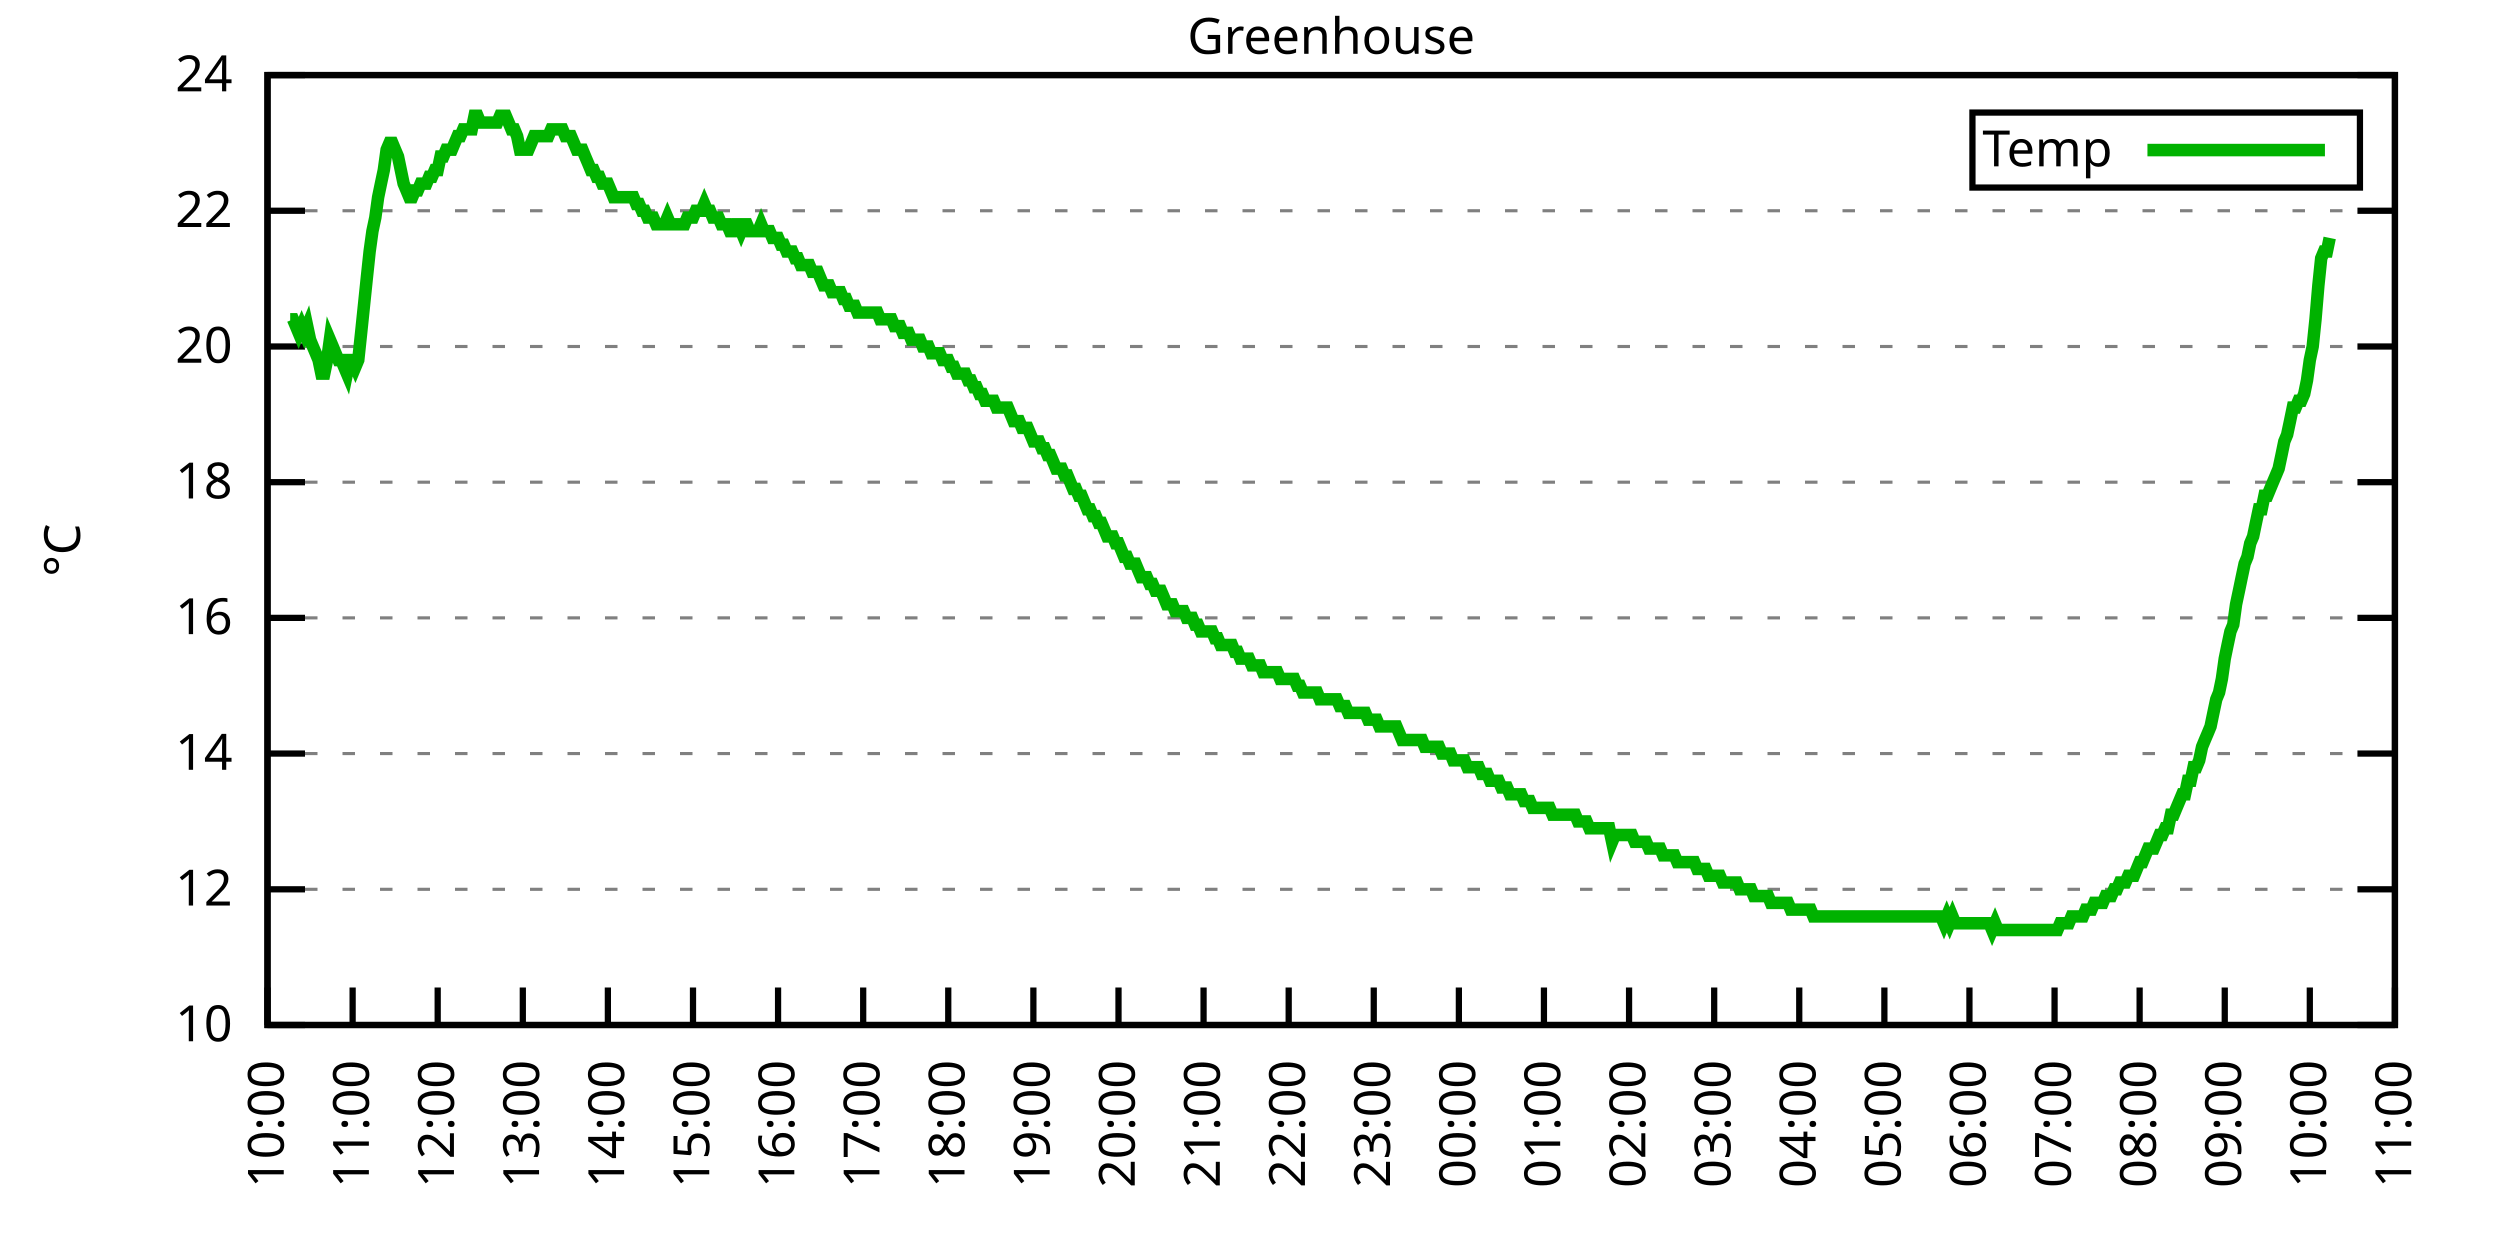
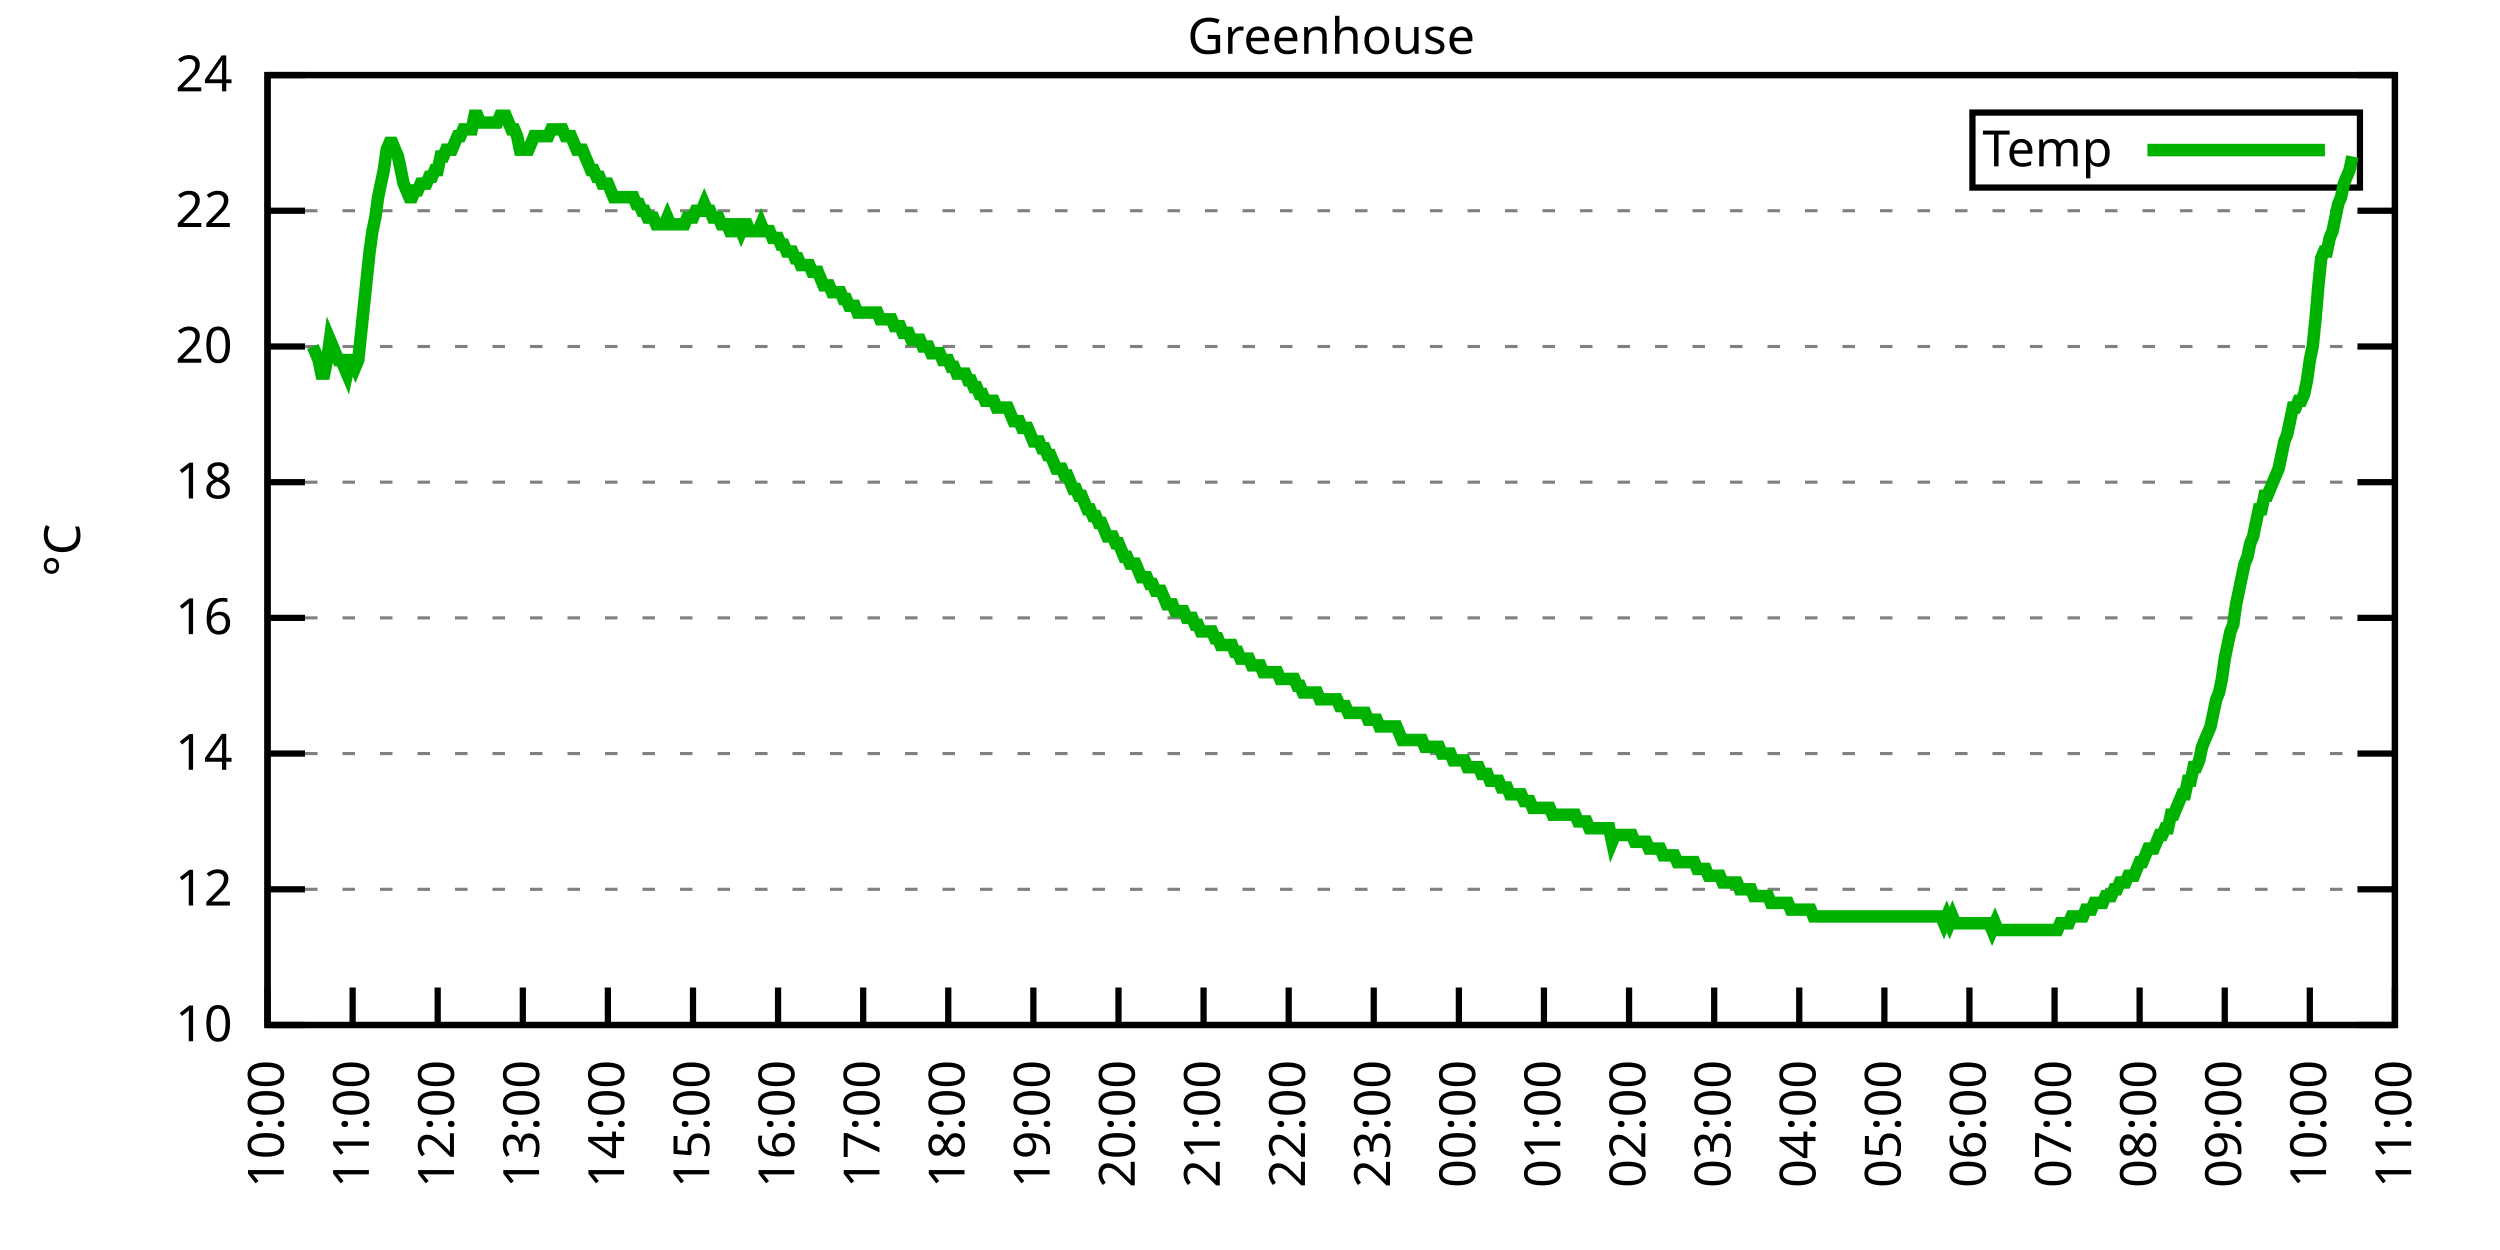
<svg xmlns="http://www.w3.org/2000/svg" xmlns:xlink="http://www.w3.org/1999/xlink" width="400" height="200" viewBox="0 0 400 200">
  <g id="gnuplot_canvas">
    <rect x="0" y="0" width="400" height="200" fill="none" />
    <defs>
      <circle id="gpDot" r="0.5" stroke-width="0.5" stroke="currentColor" />
      <path id="gpPt0" stroke-width="0.333" stroke="currentColor" d="M-1,0 h2 M0,-1 v2" />
      <path id="gpPt1" stroke-width="0.333" stroke="currentColor" d="M-1,-1 L1,1 M1,-1 L-1,1" />
      <path id="gpPt2" stroke-width="0.333" stroke="currentColor" d="M-1,0 L1,0 M0,-1 L0,1 M-1,-1 L1,1 M-1,1 L1,-1" />
      <rect id="gpPt3" stroke-width="0.333" stroke="currentColor" x="-1" y="-1" width="2" height="2" />
      <rect id="gpPt4" stroke-width="0.333" stroke="currentColor" fill="currentColor" x="-1" y="-1" width="2" height="2" />
      <circle id="gpPt5" stroke-width="0.333" stroke="currentColor" cx="0" cy="0" r="1" />
      <use xlink:href="#gpPt5" id="gpPt6" fill="currentColor" stroke="none" />
      <path id="gpPt7" stroke-width="0.333" stroke="currentColor" d="M0,-1.33 L-1.33,0.67 L1.33,0.67 z" />
      <use xlink:href="#gpPt7" id="gpPt8" fill="currentColor" stroke="none" />
      <use xlink:href="#gpPt7" id="gpPt9" stroke="currentColor" transform="rotate(180)" />
      <use xlink:href="#gpPt9" id="gpPt10" fill="currentColor" stroke="none" />
      <use xlink:href="#gpPt3" id="gpPt11" stroke="currentColor" transform="rotate(45)" />
      <use xlink:href="#gpPt11" id="gpPt12" fill="currentColor" stroke="none" />
      <path id="gpPt13" stroke-width="0.333" stroke="currentColor" d="M0,1.330 L1.265,0.411 L0.782,-1.067 L-0.782,-1.076 L-1.265,0.411 z" />
      <use xlink:href="#gpPt13" id="gpPt14" fill="currentColor" stroke="none" />
      <filter id="textbox" filterUnits="objectBoundingBox" x="0" y="0" height="1" width="1">
        <feFlood flood-color="white" flood-opacity="1" result="bgnd" />
        <feComposite in="SourceGraphic" in2="bgnd" operator="atop" />
      </filter>
      <filter id="greybox" filterUnits="objectBoundingBox" x="0" y="0" height="1" width="1">
        <feFlood flood-color="lightgrey" flood-opacity="1" result="grey" />
        <feComposite in="SourceGraphic" in2="grey" operator="atop" />
      </filter>
    </defs>
    <g fill="none" color="white" stroke="currentColor" stroke-width="1.00" stroke-linecap="butt" stroke-linejoin="miter">
</g>
    <g fill="none" color="black" stroke="currentColor" stroke-width="1.00" stroke-linecap="butt" stroke-linejoin="miter">
      <g stroke="none" shape-rendering="crispEdges">
        <polygon fill="rgb(255, 255, 255)" points="42.80,164.00 383.18,164.00 383.18,12.02 42.80,12.02 " />
      </g>
    </g>
    <g fill="none" color="black" stroke="currentColor" stroke-width="1.00" stroke-linecap="butt" stroke-linejoin="miter">
</g>
    <g fill="none" color="black" stroke="black" stroke-width="0.50" stroke-linecap="butt" stroke-linejoin="miter">
</g>
    <g fill="none" color="gray" stroke="currentColor" stroke-width="0.50" stroke-linecap="butt" stroke-linejoin="miter">
      <path stroke="gray" stroke-dasharray="2,4" class="gridline" d="M42.80,164.00 L383.19,164.00  " />
    </g>
    <g fill="none" color="gray" stroke="gray" stroke-width="1.00" stroke-linecap="butt" stroke-linejoin="miter">
</g>
    <g fill="none" color="black" stroke="currentColor" stroke-width="1.00" stroke-linecap="butt" stroke-linejoin="miter">
      <path stroke="black" d="M42.80,164.00 L48.80,164.00 M383.19,164.00 L377.19,164.00  " />
      <g transform="translate(37.20,166.60)" stroke="none" fill="black" font-family="Sans" font-size="8.00" text-anchor="end">
        <text>
          <tspan font-family="Sans"> 10</tspan>
        </text>
      </g>
    </g>
    <g fill="none" color="black" stroke="currentColor" stroke-width="1.00" stroke-linecap="butt" stroke-linejoin="miter">
</g>
    <g fill="none" color="black" stroke="black" stroke-width="0.50" stroke-linecap="butt" stroke-linejoin="miter">
</g>
    <g fill="none" color="gray" stroke="currentColor" stroke-width="0.50" stroke-linecap="butt" stroke-linejoin="miter">
      <path stroke="gray" stroke-dasharray="2,4" class="gridline" d="M42.80,142.29 L383.19,142.29  " />
    </g>
    <g fill="none" color="gray" stroke="gray" stroke-width="1.00" stroke-linecap="butt" stroke-linejoin="miter">
</g>
    <g fill="none" color="black" stroke="currentColor" stroke-width="1.00" stroke-linecap="butt" stroke-linejoin="miter">
      <path stroke="black" d="M42.80,142.29 L48.80,142.29 M383.19,142.29 L377.19,142.29  " />
      <g transform="translate(37.20,144.89)" stroke="none" fill="black" font-family="Sans" font-size="8.00" text-anchor="end">
        <text>
          <tspan font-family="Sans"> 12</tspan>
        </text>
      </g>
    </g>
    <g fill="none" color="black" stroke="currentColor" stroke-width="1.00" stroke-linecap="butt" stroke-linejoin="miter">
</g>
    <g fill="none" color="black" stroke="black" stroke-width="0.50" stroke-linecap="butt" stroke-linejoin="miter">
</g>
    <g fill="none" color="gray" stroke="currentColor" stroke-width="0.50" stroke-linecap="butt" stroke-linejoin="miter">
      <path stroke="gray" stroke-dasharray="2,4" class="gridline" d="M42.80,120.57 L383.19,120.57  " />
    </g>
    <g fill="none" color="gray" stroke="gray" stroke-width="1.00" stroke-linecap="butt" stroke-linejoin="miter">
</g>
    <g fill="none" color="black" stroke="currentColor" stroke-width="1.00" stroke-linecap="butt" stroke-linejoin="miter">
      <path stroke="black" d="M42.80,120.57 L48.80,120.57 M383.19,120.57 L377.19,120.57  " />
      <g transform="translate(37.20,123.17)" stroke="none" fill="black" font-family="Sans" font-size="8.00" text-anchor="end">
        <text>
          <tspan font-family="Sans"> 14</tspan>
        </text>
      </g>
    </g>
    <g fill="none" color="black" stroke="currentColor" stroke-width="1.00" stroke-linecap="butt" stroke-linejoin="miter">
</g>
    <g fill="none" color="black" stroke="black" stroke-width="0.50" stroke-linecap="butt" stroke-linejoin="miter">
</g>
    <g fill="none" color="gray" stroke="currentColor" stroke-width="0.50" stroke-linecap="butt" stroke-linejoin="miter">
      <path stroke="gray" stroke-dasharray="2,4" class="gridline" d="M42.80,98.86 L383.19,98.86  " />
    </g>
    <g fill="none" color="gray" stroke="gray" stroke-width="1.00" stroke-linecap="butt" stroke-linejoin="miter">
</g>
    <g fill="none" color="black" stroke="currentColor" stroke-width="1.00" stroke-linecap="butt" stroke-linejoin="miter">
      <path stroke="black" d="M42.80,98.86 L48.80,98.86 M383.19,98.86 L377.19,98.86  " />
      <g transform="translate(37.20,101.46)" stroke="none" fill="black" font-family="Sans" font-size="8.00" text-anchor="end">
        <text>
          <tspan font-family="Sans"> 16</tspan>
        </text>
      </g>
    </g>
    <g fill="none" color="black" stroke="currentColor" stroke-width="1.00" stroke-linecap="butt" stroke-linejoin="miter">
</g>
    <g fill="none" color="black" stroke="black" stroke-width="0.50" stroke-linecap="butt" stroke-linejoin="miter">
</g>
    <g fill="none" color="gray" stroke="currentColor" stroke-width="0.50" stroke-linecap="butt" stroke-linejoin="miter">
      <path stroke="gray" stroke-dasharray="2,4" class="gridline" d="M42.80,77.15 L383.19,77.15  " />
    </g>
    <g fill="none" color="gray" stroke="gray" stroke-width="1.00" stroke-linecap="butt" stroke-linejoin="miter">
</g>
    <g fill="none" color="black" stroke="currentColor" stroke-width="1.00" stroke-linecap="butt" stroke-linejoin="miter">
      <path stroke="black" d="M42.80,77.15 L48.80,77.15 M383.19,77.15 L377.19,77.15  " />
      <g transform="translate(37.20,79.75)" stroke="none" fill="black" font-family="Sans" font-size="8.00" text-anchor="end">
        <text>
          <tspan font-family="Sans"> 18</tspan>
        </text>
      </g>
    </g>
    <g fill="none" color="black" stroke="currentColor" stroke-width="1.00" stroke-linecap="butt" stroke-linejoin="miter">
</g>
    <g fill="none" color="black" stroke="black" stroke-width="0.50" stroke-linecap="butt" stroke-linejoin="miter">
</g>
    <g fill="none" color="gray" stroke="currentColor" stroke-width="0.50" stroke-linecap="butt" stroke-linejoin="miter">
      <path stroke="gray" stroke-dasharray="2,4" class="gridline" d="M42.80,55.44 L383.19,55.44  " />
    </g>
    <g fill="none" color="gray" stroke="gray" stroke-width="1.00" stroke-linecap="butt" stroke-linejoin="miter">
</g>
    <g fill="none" color="black" stroke="currentColor" stroke-width="1.00" stroke-linecap="butt" stroke-linejoin="miter">
      <path stroke="black" d="M42.80,55.44 L48.80,55.44 M383.19,55.44 L377.19,55.44  " />
      <g transform="translate(37.20,58.04)" stroke="none" fill="black" font-family="Sans" font-size="8.00" text-anchor="end">
        <text>
          <tspan font-family="Sans"> 20</tspan>
        </text>
      </g>
    </g>
    <g fill="none" color="black" stroke="currentColor" stroke-width="1.00" stroke-linecap="butt" stroke-linejoin="miter">
</g>
    <g fill="none" color="black" stroke="black" stroke-width="0.50" stroke-linecap="butt" stroke-linejoin="miter">
</g>
    <g fill="none" color="gray" stroke="currentColor" stroke-width="0.50" stroke-linecap="butt" stroke-linejoin="miter">
      <path stroke="gray" stroke-dasharray="2,4" class="gridline" d="M42.80,33.72 L383.19,33.72  " />
    </g>
    <g fill="none" color="gray" stroke="gray" stroke-width="1.00" stroke-linecap="butt" stroke-linejoin="miter">
</g>
    <g fill="none" color="black" stroke="currentColor" stroke-width="1.00" stroke-linecap="butt" stroke-linejoin="miter">
      <path stroke="black" d="M42.80,33.72 L48.80,33.72 M383.19,33.72 L377.19,33.72  " />
      <g transform="translate(37.20,36.32)" stroke="none" fill="black" font-family="Sans" font-size="8.00" text-anchor="end">
        <text>
          <tspan font-family="Sans"> 22</tspan>
        </text>
      </g>
    </g>
    <g fill="none" color="black" stroke="currentColor" stroke-width="1.00" stroke-linecap="butt" stroke-linejoin="miter">
</g>
    <g fill="none" color="black" stroke="black" stroke-width="0.50" stroke-linecap="butt" stroke-linejoin="miter">
</g>
    <g fill="none" color="gray" stroke="currentColor" stroke-width="0.50" stroke-linecap="butt" stroke-linejoin="miter">
      <path stroke="gray" stroke-dasharray="2,4" class="gridline" d="M42.80,12.01 L383.19,12.01  " />
    </g>
    <g fill="none" color="gray" stroke="gray" stroke-width="1.00" stroke-linecap="butt" stroke-linejoin="miter">
</g>
    <g fill="none" color="black" stroke="currentColor" stroke-width="1.00" stroke-linecap="butt" stroke-linejoin="miter">
      <path stroke="black" d="M42.80,12.01 L48.80,12.01 M383.19,12.01 L377.19,12.01  " />
      <g transform="translate(37.20,14.61)" stroke="none" fill="black" font-family="Sans" font-size="8.00" text-anchor="end">
        <text>
          <tspan font-family="Sans"> 24</tspan>
        </text>
      </g>
    </g>
    <g fill="none" color="black" stroke="currentColor" stroke-width="1.00" stroke-linecap="butt" stroke-linejoin="miter">
      <path stroke="black" d="M42.80,164.00 L42.80,158.00  " />
      <g transform="translate(45.40,169.60) rotate(270.00)" stroke="none" fill="black" font-family="Sans" font-size="8.00" text-anchor="end">
        <text>
          <tspan font-family="Sans">10:00</tspan>
        </text>
      </g>
    </g>
    <g fill="none" color="black" stroke="currentColor" stroke-width="1.00" stroke-linecap="butt" stroke-linejoin="miter">
      <path stroke="black" d="M56.42,164.00 L56.42,158.00  " />
      <g transform="translate(59.02,169.60) rotate(270.00)" stroke="none" fill="black" font-family="Sans" font-size="8.00" text-anchor="end">
        <text>
          <tspan font-family="Sans">11:00</tspan>
        </text>
      </g>
    </g>
    <g fill="none" color="black" stroke="currentColor" stroke-width="1.00" stroke-linecap="butt" stroke-linejoin="miter">
      <path stroke="black" d="M70.03,164.00 L70.03,158.00  " />
      <g transform="translate(72.63,169.60) rotate(270.00)" stroke="none" fill="black" font-family="Sans" font-size="8.00" text-anchor="end">
        <text>
          <tspan font-family="Sans">12:00</tspan>
        </text>
      </g>
    </g>
    <g fill="none" color="black" stroke="currentColor" stroke-width="1.00" stroke-linecap="butt" stroke-linejoin="miter">
      <path stroke="black" d="M83.65,164.00 L83.65,158.00  " />
      <g transform="translate(86.25,169.60) rotate(270.00)" stroke="none" fill="black" font-family="Sans" font-size="8.00" text-anchor="end">
        <text>
          <tspan font-family="Sans">13:00</tspan>
        </text>
      </g>
    </g>
    <g fill="none" color="black" stroke="currentColor" stroke-width="1.00" stroke-linecap="butt" stroke-linejoin="miter">
      <path stroke="black" d="M97.26,164.00 L97.26,158.00  " />
      <g transform="translate(99.86,169.60) rotate(270.00)" stroke="none" fill="black" font-family="Sans" font-size="8.00" text-anchor="end">
        <text>
          <tspan font-family="Sans">14:00</tspan>
        </text>
      </g>
    </g>
    <g fill="none" color="black" stroke="currentColor" stroke-width="1.00" stroke-linecap="butt" stroke-linejoin="miter">
      <path stroke="black" d="M110.88,164.00 L110.88,158.00  " />
      <g transform="translate(113.48,169.60) rotate(270.00)" stroke="none" fill="black" font-family="Sans" font-size="8.00" text-anchor="end">
        <text>
          <tspan font-family="Sans">15:00</tspan>
        </text>
      </g>
    </g>
    <g fill="none" color="black" stroke="currentColor" stroke-width="1.00" stroke-linecap="butt" stroke-linejoin="miter">
      <path stroke="black" d="M124.49,164.00 L124.49,158.00  " />
      <g transform="translate(127.09,169.60) rotate(270.00)" stroke="none" fill="black" font-family="Sans" font-size="8.00" text-anchor="end">
        <text>
          <tspan font-family="Sans">16:00</tspan>
        </text>
      </g>
    </g>
    <g fill="none" color="black" stroke="currentColor" stroke-width="1.00" stroke-linecap="butt" stroke-linejoin="miter">
      <path stroke="black" d="M138.11,164.00 L138.11,158.00  " />
      <g transform="translate(140.71,169.60) rotate(270.00)" stroke="none" fill="black" font-family="Sans" font-size="8.00" text-anchor="end">
        <text>
          <tspan font-family="Sans">17:00</tspan>
        </text>
      </g>
    </g>
    <g fill="none" color="black" stroke="currentColor" stroke-width="1.00" stroke-linecap="butt" stroke-linejoin="miter">
      <path stroke="black" d="M151.72,164.00 L151.72,158.00  " />
      <g transform="translate(154.32,169.60) rotate(270.00)" stroke="none" fill="black" font-family="Sans" font-size="8.00" text-anchor="end">
        <text>
          <tspan font-family="Sans">18:00</tspan>
        </text>
      </g>
    </g>
    <g fill="none" color="black" stroke="currentColor" stroke-width="1.00" stroke-linecap="butt" stroke-linejoin="miter">
      <path stroke="black" d="M165.34,164.00 L165.34,158.00  " />
      <g transform="translate(167.94,169.60) rotate(270.00)" stroke="none" fill="black" font-family="Sans" font-size="8.00" text-anchor="end">
        <text>
          <tspan font-family="Sans">19:00</tspan>
        </text>
      </g>
    </g>
    <g fill="none" color="black" stroke="currentColor" stroke-width="1.00" stroke-linecap="butt" stroke-linejoin="miter">
      <path stroke="black" d="M178.96,164.00 L178.96,158.00  " />
      <g transform="translate(181.56,169.60) rotate(270.00)" stroke="none" fill="black" font-family="Sans" font-size="8.00" text-anchor="end">
        <text>
          <tspan font-family="Sans">20:00</tspan>
        </text>
      </g>
    </g>
    <g fill="none" color="black" stroke="currentColor" stroke-width="1.00" stroke-linecap="butt" stroke-linejoin="miter">
      <path stroke="black" d="M192.57,164.00 L192.57,158.00  " />
      <g transform="translate(195.17,169.60) rotate(270.00)" stroke="none" fill="black" font-family="Sans" font-size="8.00" text-anchor="end">
        <text>
          <tspan font-family="Sans">21:00</tspan>
        </text>
      </g>
    </g>
    <g fill="none" color="black" stroke="currentColor" stroke-width="1.00" stroke-linecap="butt" stroke-linejoin="miter">
      <path stroke="black" d="M206.19,164.00 L206.19,158.00  " />
      <g transform="translate(208.79,169.60) rotate(270.00)" stroke="none" fill="black" font-family="Sans" font-size="8.00" text-anchor="end">
        <text>
          <tspan font-family="Sans">22:00</tspan>
        </text>
      </g>
    </g>
    <g fill="none" color="black" stroke="currentColor" stroke-width="1.00" stroke-linecap="butt" stroke-linejoin="miter">
      <path stroke="black" d="M219.80,164.00 L219.80,158.00  " />
      <g transform="translate(222.40,169.60) rotate(270.00)" stroke="none" fill="black" font-family="Sans" font-size="8.00" text-anchor="end">
        <text>
          <tspan font-family="Sans">23:00</tspan>
        </text>
      </g>
    </g>
    <g fill="none" color="black" stroke="currentColor" stroke-width="1.00" stroke-linecap="butt" stroke-linejoin="miter">
      <path stroke="black" d="M233.42,164.00 L233.42,158.00  " />
      <g transform="translate(236.02,169.60) rotate(270.00)" stroke="none" fill="black" font-family="Sans" font-size="8.00" text-anchor="end">
        <text>
          <tspan font-family="Sans">00:00</tspan>
        </text>
      </g>
    </g>
    <g fill="none" color="black" stroke="currentColor" stroke-width="1.00" stroke-linecap="butt" stroke-linejoin="miter">
      <path stroke="black" d="M247.03,164.00 L247.03,158.00  " />
      <g transform="translate(249.63,169.60) rotate(270.00)" stroke="none" fill="black" font-family="Sans" font-size="8.00" text-anchor="end">
        <text>
          <tspan font-family="Sans">01:00</tspan>
        </text>
      </g>
    </g>
    <g fill="none" color="black" stroke="currentColor" stroke-width="1.00" stroke-linecap="butt" stroke-linejoin="miter">
      <path stroke="black" d="M260.65,164.00 L260.65,158.00  " />
      <g transform="translate(263.25,169.60) rotate(270.00)" stroke="none" fill="black" font-family="Sans" font-size="8.00" text-anchor="end">
        <text>
          <tspan font-family="Sans">02:00</tspan>
        </text>
      </g>
    </g>
    <g fill="none" color="black" stroke="currentColor" stroke-width="1.00" stroke-linecap="butt" stroke-linejoin="miter">
      <path stroke="black" d="M274.27,164.00 L274.27,158.00  " />
      <g transform="translate(276.87,169.60) rotate(270.00)" stroke="none" fill="black" font-family="Sans" font-size="8.00" text-anchor="end">
        <text>
          <tspan font-family="Sans">03:00</tspan>
        </text>
      </g>
    </g>
    <g fill="none" color="black" stroke="currentColor" stroke-width="1.00" stroke-linecap="butt" stroke-linejoin="miter">
      <path stroke="black" d="M287.88,164.00 L287.88,158.00  " />
      <g transform="translate(290.48,169.60) rotate(270.00)" stroke="none" fill="black" font-family="Sans" font-size="8.00" text-anchor="end">
        <text>
          <tspan font-family="Sans">04:00</tspan>
        </text>
      </g>
    </g>
    <g fill="none" color="black" stroke="currentColor" stroke-width="1.00" stroke-linecap="butt" stroke-linejoin="miter">
      <path stroke="black" d="M301.50,164.00 L301.50,158.00  " />
      <g transform="translate(304.10,169.60) rotate(270.00)" stroke="none" fill="black" font-family="Sans" font-size="8.00" text-anchor="end">
        <text>
          <tspan font-family="Sans">05:00</tspan>
        </text>
      </g>
    </g>
    <g fill="none" color="black" stroke="currentColor" stroke-width="1.00" stroke-linecap="butt" stroke-linejoin="miter">
      <path stroke="black" d="M315.11,164.00 L315.11,158.00  " />
      <g transform="translate(317.71,169.60) rotate(270.00)" stroke="none" fill="black" font-family="Sans" font-size="8.00" text-anchor="end">
        <text>
          <tspan font-family="Sans">06:00</tspan>
        </text>
      </g>
    </g>
    <g fill="none" color="black" stroke="currentColor" stroke-width="1.00" stroke-linecap="butt" stroke-linejoin="miter">
      <path stroke="black" d="M328.73,164.00 L328.73,158.00  " />
      <g transform="translate(331.33,169.60) rotate(270.00)" stroke="none" fill="black" font-family="Sans" font-size="8.00" text-anchor="end">
        <text>
          <tspan font-family="Sans">07:00</tspan>
        </text>
      </g>
    </g>
    <g fill="none" color="black" stroke="currentColor" stroke-width="1.00" stroke-linecap="butt" stroke-linejoin="miter">
      <path stroke="black" d="M342.34,164.00 L342.34,158.00  " />
      <g transform="translate(344.94,169.60) rotate(270.00)" stroke="none" fill="black" font-family="Sans" font-size="8.00" text-anchor="end">
        <text>
          <tspan font-family="Sans">08:00</tspan>
        </text>
      </g>
    </g>
    <g fill="none" color="black" stroke="currentColor" stroke-width="1.00" stroke-linecap="butt" stroke-linejoin="miter">
      <path stroke="black" d="M355.96,164.00 L355.96,158.00  " />
      <g transform="translate(358.56,169.60) rotate(270.00)" stroke="none" fill="black" font-family="Sans" font-size="8.00" text-anchor="end">
        <text>
          <tspan font-family="Sans">09:00</tspan>
        </text>
      </g>
    </g>
    <g fill="none" color="black" stroke="currentColor" stroke-width="1.00" stroke-linecap="butt" stroke-linejoin="miter">
      <path stroke="black" d="M369.57,164.00 L369.57,158.00  " />
      <g transform="translate(372.17,169.60) rotate(270.00)" stroke="none" fill="black" font-family="Sans" font-size="8.00" text-anchor="end">
        <text>
          <tspan font-family="Sans">10:00</tspan>
        </text>
      </g>
    </g>
    <g fill="none" color="black" stroke="currentColor" stroke-width="1.00" stroke-linecap="butt" stroke-linejoin="miter">
      <path stroke="black" d="M383.19,164.00 L383.19,158.00  " />
      <g transform="translate(385.79,169.60) rotate(270.00)" stroke="none" fill="black" font-family="Sans" font-size="8.00" text-anchor="end">
        <text>
          <tspan font-family="Sans">11:00</tspan>
        </text>
      </g>
    </g>
    <g fill="none" color="black" stroke="currentColor" stroke-width="1.00" stroke-linecap="butt" stroke-linejoin="miter">
</g>
    <g fill="none" color="black" stroke="currentColor" stroke-width="1.00" stroke-linecap="butt" stroke-linejoin="miter">
      <path stroke="black" d="M42.80,12.01 L42.80,164.00 L383.19,164.00 L383.19,12.01 L42.80,12.01 Z  " />
    </g>
    <g fill="none" color="black" stroke="currentColor" stroke-width="1.00" stroke-linecap="butt" stroke-linejoin="miter">
</g>
    <g fill="none" color="black" stroke="currentColor" stroke-width="1.00" stroke-linecap="butt" stroke-linejoin="miter">
      <path stroke="black" d="M315.59,30.01 L315.59,18.01 L377.59,18.01 L377.59,30.01 L315.59,30.01 Z  " />
    </g>
    <g id="Greenhouse_plot_1">
      <g fill="none" color="white" stroke="black" stroke-width="2.00" stroke-linecap="butt" stroke-linejoin="miter">
</g>
      <g fill="none" color="black" stroke="currentColor" stroke-width="2.00" stroke-linecap="butt" stroke-linejoin="miter">
        <g transform="translate(337.99,26.61)" stroke="none" fill="black" font-family="Sans" font-size="8.00" text-anchor="end">
          <text>
            <tspan font-family="Sans">Temp</tspan>
          </text>
        </g>
      </g>
      <g fill="none" color="black" stroke="currentColor" stroke-width="2.00" stroke-linecap="butt" stroke-linejoin="miter">
-         <path stroke="rgb(  0, 178,   0)" d="M343.59,24.01 L371.99,24.01 M46.43,51.09 L46.88,51.09 L47.34,52.18 L47.79,53.26 L48.25,52.18 L48.70,53.26   L49.15,52.18 L49.61,54.35 L50.06,55.44 L50.52,56.52 L50.97,57.61 L51.42,59.78 L51.88,59.78 L52.33,57.61   L52.78,54.35 L53.24,55.44 L53.69,56.52 L54.15,57.61 L54.60,57.61 L55.05,58.69 L55.51,59.78 L55.96,57.61   L56.42,57.61 L56.87,58.69 L57.32,57.61 L57.78,53.26 L58.23,48.92 L58.68,44.58 L59.14,40.24 L59.59,36.98   L60.05,34.81 L60.50,31.55 L60.95,29.38 L61.41,27.21 L61.86,23.95 L62.32,22.87 L62.77,22.87 L63.22,23.95   L63.68,25.04 L64.13,27.21 L64.58,29.38 L65.04,30.47 L65.49,31.55 L65.95,31.55 L66.40,30.47 L66.85,30.47   L67.31,29.38 L67.76,29.38 L68.22,29.38 L68.67,28.29 L69.12,28.29 L69.58,27.21 L70.03,27.21 L70.49,25.04   L70.94,25.04 L71.39,23.95 L71.85,23.95 L72.30,23.95 L72.75,22.87 L73.21,21.78 L73.66,21.78 L74.12,20.70   L74.57,20.70 L75.02,20.70 L75.48,20.70 L75.93,18.52 L76.39,18.52 L76.84,19.61 L77.29,19.61 L77.75,19.61   L78.20,19.61 L78.65,19.61 L79.11,19.61 L79.56,19.61 L80.02,18.52 L80.47,18.52 L80.92,18.52 L81.38,19.61   L81.83,20.70 L82.29,20.70 L82.74,21.78 L83.19,23.95 L83.65,23.95 L84.10,23.95 L84.55,23.95 L85.01,22.87   L85.46,21.78 L85.92,21.78 L86.37,21.78 L86.82,21.78 L87.28,21.78 L87.73,21.78 L88.19,20.70 L88.64,20.70   L89.09,20.70 L89.55,20.70 L90.00,20.70 L90.45,21.78 L90.91,21.78 L91.36,21.78 L91.82,22.87 L92.27,23.95   L92.72,23.95 L93.18,23.95 L93.63,25.04 L94.09,26.12 L94.54,27.21 L94.99,27.21 L95.45,28.29 L95.90,28.29   L96.35,29.38 L96.81,29.38 L97.26,29.38 L97.72,30.47 L98.17,31.55 L98.62,31.55 L99.08,31.55 L99.53,31.55   L99.99,31.55 L100.44,31.55 L100.89,31.55 L101.35,31.55 L101.80,32.64 L102.25,32.64 L102.71,33.72 L103.16,33.72   L103.62,34.81 L104.07,34.81 L104.52,34.81 L104.98,35.89 L105.43,35.89 L105.89,35.89 L106.34,35.89 L106.79,34.81   L107.25,35.89 L107.70,35.89 L108.15,35.89 L108.61,35.89 L109.06,35.89 L109.52,35.89 L109.97,34.81 L110.42,34.81   L110.88,34.81 L111.33,33.72 L111.79,33.72 L112.24,33.72 L112.69,32.64 L113.15,33.72 L113.60,33.72 L114.05,34.81   L114.51,34.81 L114.96,34.81 L115.42,35.89 L115.87,35.89 L116.32,35.89 L116.78,36.98 L117.23,36.98 L117.69,35.89   L118.14,35.89 L118.59,36.98 L119.05,35.89 L119.50,35.89 L119.96,36.98 L120.41,36.98 L120.86,36.98 L121.32,36.98   L121.77,35.89 L122.22,36.98 L122.68,36.98 L123.13,36.98 L123.59,38.07 L124.04,38.07 L124.49,38.07 L124.95,39.15   L125.40,39.15 L125.86,40.24 L126.31,40.24 L126.76,40.24 L127.22,41.32 L127.67,41.32 L128.12,42.41 L128.58,42.41   L129.03,42.41 L129.49,42.41 L129.94,43.49 L130.39,43.49 L130.85,43.49 L131.30,44.58 L131.76,45.66 L132.21,45.66   L132.66,45.66 L133.12,46.75 L133.57,46.75 L134.02,46.75 L134.48,46.75 L134.93,47.84 L135.39,47.84 L135.84,48.92   L136.29,48.92 L136.75,48.92 L137.20,50.01 L137.66,50.01 L138.11,50.01 L138.56,50.01 L139.02,50.01 L139.47,50.01   L139.92,50.01 L140.38,50.01 L140.83,51.09 L141.29,51.09 L141.74,51.09 L142.19,51.09 L142.65,51.09 L143.10,52.18   L143.56,52.18 L144.01,52.18 L144.46,53.26 L144.92,53.26 L145.37,53.26 L145.82,54.35 L146.28,54.35 L146.73,54.35   L147.19,54.35 L147.64,55.44 L148.09,55.44 L148.55,55.44 L149.00,56.52 L149.46,56.52 L149.91,56.52 L150.36,56.52   L150.82,57.61 L151.27,57.61 L151.72,57.61 L152.18,58.69 L152.63,58.69 L153.09,59.78 L153.54,59.78 L153.99,59.78   L154.45,59.78 L154.90,60.86 L155.36,60.86 L155.81,61.95 L156.26,61.95 L156.72,63.04 L157.17,63.04 L157.62,64.12   L158.08,64.12 L158.53,64.12 L158.99,64.12 L159.44,65.21 L159.89,65.21 L160.35,65.21 L160.80,65.21 L161.26,65.21   L161.71,66.29 L162.16,67.38 L162.62,67.38 L163.07,67.38 L163.52,68.46 L163.98,68.46 L164.43,68.46 L164.89,69.55   L165.34,70.63 L165.79,70.63 L166.25,70.63 L166.70,71.72 L167.16,71.72 L167.61,72.81 L168.06,72.81 L168.52,73.89   L168.97,74.98 L169.43,74.98 L169.88,74.98 L170.33,76.06 L170.79,76.06 L171.24,77.15 L171.69,78.23 L172.15,78.23   L172.60,79.32 L173.06,79.32 L173.51,80.41 L173.96,81.49 L174.42,81.49 L174.87,82.58 L175.33,82.58 L175.78,83.66   L176.23,83.66 L176.69,84.75 L177.14,85.83 L177.59,85.83 L178.05,85.83 L178.50,86.92 L178.96,86.92 L179.41,88.00   L179.86,89.09 L180.32,89.09 L180.77,90.18 L181.23,90.18 L181.68,90.18 L182.13,91.26 L182.59,92.35 L183.04,92.35   L183.49,92.35 L183.95,93.43 L184.40,93.43 L184.86,94.52 L185.31,94.52 L185.76,94.52 L186.22,95.60 L186.67,96.69   L187.13,96.69 L187.58,96.69 L188.03,97.78 L188.49,97.78 L188.94,97.78 L189.39,97.78 L189.85,98.86 L190.30,98.86   L190.76,98.86 L191.21,99.95 L191.66,99.95 L192.12,101.03 L192.57,101.03 L193.03,101.03 L193.48,101.03 L193.93,101.03   L194.39,102.12 L194.84,102.12 L195.29,103.20 L195.75,103.20 L196.20,103.20 L196.66,103.20 L197.11,103.20 L197.56,104.29   L198.02,104.29 L198.47,105.38 L198.93,105.38 L199.38,105.38 L199.83,105.38 L200.29,106.46 L200.74,106.46 L201.19,106.46   L201.65,106.46 L202.10,107.55 L202.56,107.55 L203.01,107.55 L203.46,107.55 L203.92,107.55 L204.37,107.55 L204.83,108.63   L205.28,108.63 L205.73,108.63 L206.19,108.63 L206.64,108.63 L207.09,108.63 L207.55,109.72 L208.00,109.72 L208.46,110.80   L208.91,110.80 L209.36,110.80 L209.82,110.80 L210.27,110.80 L210.73,110.80 L211.18,111.89 L211.63,111.89 L212.09,111.89   L212.54,111.89 L213.00,111.89 L213.45,111.89 L213.90,111.89 L214.36,112.97 L214.81,112.97 L215.26,112.97 L215.72,114.06   L216.17,114.06 L216.63,114.06 L217.08,114.06 L217.53,114.06 L217.99,114.06 L218.44,114.06 L218.90,115.15 L219.35,115.15   L219.80,115.15 L220.26,115.15 L220.71,116.23 L221.16,116.23 L221.62,116.23 L222.07,116.23 L222.53,116.23 L222.98,116.23   L223.43,116.23 L223.89,117.32 L224.34,118.40 L224.80,118.40 L225.25,118.40 L225.70,118.40 L226.16,118.40 L226.61,118.40   L227.06,118.40 L227.52,118.40 L227.97,119.49 L228.43,119.49 L228.88,119.49 L229.33,119.49 L229.79,119.49 L230.24,119.49   L230.70,120.57 L231.15,120.57 L231.60,120.57 L232.06,120.57 L232.51,121.66 L232.96,121.66 L233.42,121.66 L233.87,121.66   L234.33,121.66 L234.78,122.75 L235.23,122.75 L235.69,122.75 L236.14,122.75 L236.60,122.75 L237.05,123.83 L237.50,123.83   L237.96,123.83 L238.41,124.92 L238.86,124.92 L239.32,124.92 L239.77,124.92 L240.23,126.00 L240.68,126.00 L241.13,126.00   L241.59,127.09 L242.04,127.09 L242.50,127.09 L242.95,127.09 L243.40,127.09 L243.86,128.17 L244.31,128.17 L244.76,128.17   L245.22,129.26 L245.67,129.26 L246.13,129.26 L246.58,129.26 L247.03,129.26 L247.49,129.26 L247.94,129.26 L248.40,130.35   L248.85,130.35 L249.30,130.35 L249.76,130.35 L250.21,130.35 L250.66,130.35 L251.12,130.35 L251.57,130.35 L252.03,130.35   L252.48,131.43 L252.93,131.43 L253.39,131.43 L253.84,131.43 L254.30,132.52 L254.75,132.52 L255.20,132.52 L255.66,132.52   L256.11,132.52 L256.56,132.52 L257.02,132.52 L257.47,132.52 L257.93,134.69 L258.38,133.60 L258.83,133.60 L259.29,133.60   L259.74,133.60 L260.20,133.60 L260.65,133.60 L261.10,133.60 L261.56,134.69 L262.01,134.69 L262.47,134.69 L262.92,134.69   L263.37,134.69 L263.83,135.77 L264.28,135.77 L264.73,135.77 L265.19,135.77 L265.64,135.77 L266.10,136.86 L266.55,136.86   L267.00,136.86 L267.46,136.86 L267.91,136.86 L268.37,137.94 L268.82,137.94 L269.27,137.94 L269.73,137.94 L270.18,137.94   L270.63,137.94 L271.09,137.94 L271.54,139.03 L272.00,139.03 L272.45,139.03 L272.90,139.03 L273.36,140.12 L273.81,140.12   L274.27,140.12 L274.72,140.12 L275.17,140.12 L275.63,141.20 L276.08,141.20 L276.53,141.20 L276.99,141.20 L277.44,141.20   L277.90,141.20 L278.35,142.29 L278.80,142.29 L279.26,142.29 L279.71,142.29 L280.17,142.29 L280.62,143.37 L281.07,143.37   L281.53,143.37 L281.98,143.37 L282.43,143.37 L282.89,143.37 L283.34,144.46 L283.80,144.46 L284.25,144.46 L284.70,144.46   L285.16,144.46 L285.61,144.46 L286.07,144.46 L286.52,145.54 L286.97,145.54 L287.43,145.54 L287.88,145.54 L288.33,145.54   L288.79,145.54 L289.24,145.54 L289.70,145.54 L290.15,146.63 L290.60,146.63 L291.06,146.63 L291.51,146.63 L291.97,146.63   L292.42,146.63 L292.87,146.63 L293.33,146.63 L293.78,146.63 L294.23,146.63 L294.69,146.63 L295.14,146.63 L295.60,146.63   L296.05,146.63 L296.50,146.63 L296.96,146.63 L297.41,146.63 L297.87,146.63 L298.32,146.63 L298.77,146.63 L299.23,146.63   L299.68,146.63 L300.13,146.63 L300.59,146.63 L301.04,146.63 L301.50,146.63 L301.95,146.63 L302.40,146.63 L302.86,146.63   L303.31,146.63 L303.77,146.63 L304.22,146.63 L304.67,146.63 L305.13,146.63 L305.58,146.63 L306.03,146.63 L306.49,146.63   L306.94,146.63 L307.40,146.63 L307.85,146.63 L308.30,146.63 L308.76,146.63 L309.21,146.63 L309.67,146.63 L310.12,146.63   L310.57,146.63 L311.03,147.72 L311.48,146.63 L311.94,147.72 L312.39,146.63 L312.84,147.72 L313.30,147.72 L313.75,147.72   L314.20,147.72 L314.66,147.72 L315.11,147.72 L315.57,147.72 L316.02,147.72 L316.47,147.72 L316.93,147.72 L317.38,147.72   L317.84,147.72 L318.29,147.72 L318.74,148.80 L319.20,147.72 L319.65,148.80 L320.10,148.80 L320.56,148.80 L321.01,148.80   L321.47,148.80 L321.92,148.80 L322.37,148.80 L322.83,148.80 L323.28,148.80 L323.74,148.80 L324.19,148.80 L324.64,148.80   L325.10,148.80 L325.55,148.80 L326.00,148.80 L326.46,148.80 L326.91,148.80 L327.37,148.80 L327.82,148.80 L328.27,148.80   L328.73,148.80 L329.18,148.80 L329.64,147.72 L330.09,147.72 L330.54,147.72 L331.00,147.72 L331.45,146.63 L331.90,146.63   L332.36,146.63 L332.81,146.63 L333.27,146.63 L333.72,145.54 L334.17,145.54 L334.63,145.54 L335.08,144.46 L335.54,144.46   L335.99,144.46 L336.44,144.46 L336.90,143.37 L337.35,143.37 L337.80,143.37 L338.26,142.29 L338.71,142.29 L339.17,141.20   L339.62,141.20 L340.07,141.20 L340.53,140.12 L340.98,140.12 L341.44,140.12 L341.89,139.03 L342.34,137.94 L342.80,137.94   L343.25,136.86 L343.70,135.77 L344.16,135.77 L344.61,135.77 L345.07,134.69 L345.52,133.60 L345.97,133.60 L346.43,132.52   L346.88,132.52 L347.34,130.35 L347.79,130.35 L348.24,129.26 L348.70,128.17 L349.15,127.09 L349.60,127.09 L350.06,124.92   L350.51,124.92 L350.97,122.75 L351.42,122.75 L351.87,121.66 L352.33,119.49 L352.78,118.40 L353.24,117.32 L353.69,116.23   L354.14,114.06 L354.60,111.89 L355.05,110.80 L355.50,108.63 L355.96,105.38 L356.41,103.20 L356.87,101.03 L357.32,99.95   L357.77,96.69 L358.23,94.52 L358.68,92.35 L359.14,90.18 L359.59,89.09 L360.04,86.92 L360.50,85.83 L360.95,83.66   L361.41,81.49 L361.86,81.49 L362.31,79.32 L362.77,79.32 L363.22,78.23 L363.67,77.15 L364.13,76.06 L364.58,74.98   L365.04,72.81 L365.49,70.63 L365.94,69.55 L366.40,67.38 L366.85,65.21 L367.31,65.21 L367.76,64.12 L368.21,64.12   L368.67,63.04 L369.12,60.86 L369.57,57.61 L370.03,55.44 L370.48,51.09 L370.94,45.66 L371.39,41.32 L371.84,40.24   L372.30,40.24 L372.75,38.07  " />
+         <path stroke="rgb(  0, 178,   0)" d="M343.59,24.01 L371.99,24.01 M50.06,55.44 L50.52,56.52 L50.97,57.61 L51.42,59.78 L51.88,59.78 L52.33,57.61   L52.78,54.35 L53.24,55.44 L53.69,56.52 L54.15,57.61 L54.60,57.61 L55.05,58.69 L55.51,59.78 L55.96,57.61   L56.42,57.61 L56.87,58.69 L57.32,57.61 L57.78,53.26 L58.23,48.92 L58.68,44.58 L59.14,40.24 L59.59,36.98   L60.05,34.81 L60.50,31.55 L60.95,29.38 L61.41,27.21 L61.86,23.95 L62.32,22.87 L62.77,22.87 L63.22,23.95   L63.68,25.04 L64.13,27.21 L64.58,29.38 L65.04,30.47 L65.49,31.55 L65.95,31.55 L66.40,30.47 L66.85,30.47   L67.31,29.38 L67.76,29.38 L68.22,29.38 L68.67,28.29 L69.12,28.29 L69.58,27.21 L70.03,27.21 L70.49,25.04   L70.94,25.04 L71.39,23.95 L71.85,23.95 L72.30,23.95 L72.75,22.87 L73.21,21.78 L73.66,21.78 L74.12,20.70   L74.57,20.70 L75.02,20.70 L75.48,20.70 L75.93,18.52 L76.39,18.52 L76.84,19.61 L77.29,19.61 L77.75,19.61   L78.20,19.61 L78.65,19.61 L79.11,19.61 L79.56,19.61 L80.02,18.52 L80.47,18.52 L80.92,18.52 L81.38,19.61   L81.83,20.70 L82.29,20.70 L82.74,21.78 L83.19,23.95 L83.65,23.95 L84.10,23.95 L84.55,23.95 L85.01,22.87   L85.46,21.78 L85.92,21.78 L86.37,21.78 L86.82,21.78 L87.28,21.78 L87.73,21.78 L88.19,20.70 L88.64,20.70   L89.09,20.70 L89.55,20.70 L90.00,20.70 L90.45,21.78 L90.91,21.78 L91.36,21.78 L91.82,22.87 L92.27,23.95   L92.72,23.95 L93.18,23.95 L93.63,25.04 L94.09,26.12 L94.54,27.21 L94.99,27.21 L95.45,28.29 L95.90,28.29   L96.35,29.38 L96.81,29.38 L97.26,29.38 L97.72,30.47 L98.17,31.55 L98.62,31.55 L99.08,31.55 L99.53,31.55   L99.99,31.55 L100.44,31.55 L100.89,31.55 L101.35,31.55 L101.80,32.64 L102.25,32.64 L102.71,33.72 L103.16,33.72   L103.62,34.81 L104.07,34.81 L104.52,34.81 L104.98,35.89 L105.43,35.89 L105.89,35.89 L106.34,35.89 L106.79,34.81   L107.25,35.89 L107.70,35.89 L108.15,35.89 L108.61,35.89 L109.06,35.89 L109.52,35.89 L109.97,34.81 L110.42,34.81   L110.88,34.81 L111.33,33.72 L111.79,33.72 L112.24,33.72 L112.69,32.64 L113.15,33.72 L113.60,33.72 L114.05,34.81   L114.51,34.81 L114.96,34.81 L115.42,35.89 L115.87,35.89 L116.32,35.89 L116.78,36.98 L117.23,36.98 L117.69,35.89   L118.14,35.89 L118.59,36.98 L119.05,35.89 L119.50,35.89 L119.96,36.98 L120.41,36.98 L120.86,36.98 L121.32,36.98   L121.77,35.89 L122.22,36.98 L122.68,36.98 L123.13,36.98 L123.59,38.07 L124.04,38.07 L124.49,38.07 L124.95,39.15   L125.40,39.15 L125.86,40.24 L126.31,40.24 L126.76,40.24 L127.22,41.32 L127.67,41.32 L128.12,42.41 L128.58,42.41   L129.03,42.41 L129.49,42.41 L129.94,43.49 L130.39,43.49 L130.85,43.49 L131.30,44.58 L131.76,45.66 L132.21,45.66   L132.66,45.66 L133.12,46.75 L133.57,46.75 L134.02,46.75 L134.48,46.75 L134.93,47.84 L135.39,47.84 L135.84,48.92   L136.29,48.92 L136.75,48.92 L137.20,50.01 L137.66,50.01 L138.11,50.01 L138.56,50.01 L139.02,50.01 L139.47,50.01   L139.92,50.01 L140.38,50.01 L140.83,51.09 L141.29,51.09 L141.74,51.09 L142.19,51.09 L142.65,51.09 L143.10,52.18   L143.56,52.18 L144.01,52.18 L144.46,53.26 L144.92,53.26 L145.37,53.26 L145.82,54.35 L146.28,54.35 L146.73,54.35   L147.19,54.35 L147.64,55.44 L148.09,55.44 L148.55,55.44 L149.00,56.52 L149.46,56.52 L149.91,56.52 L150.36,56.52   L150.82,57.61 L151.27,57.61 L151.72,57.61 L152.18,58.69 L152.63,58.69 L153.09,59.78 L153.54,59.78 L153.99,59.78   L154.45,59.78 L154.90,60.86 L155.36,60.86 L155.81,61.95 L156.26,61.95 L156.72,63.04 L157.17,63.04 L157.62,64.12   L158.08,64.12 L158.53,64.12 L158.99,64.12 L159.44,65.21 L159.89,65.21 L160.35,65.21 L160.80,65.21 L161.26,65.21   L161.71,66.29 L162.16,67.38 L162.62,67.38 L163.07,67.38 L163.52,68.46 L163.98,68.46 L164.43,68.46 L164.89,69.55   L165.34,70.63 L165.79,70.63 L166.25,70.63 L166.70,71.72 L167.16,71.72 L167.61,72.81 L168.06,72.81 L168.52,73.89   L168.97,74.98 L169.43,74.98 L169.88,74.98 L170.33,76.06 L170.79,76.06 L171.24,77.15 L171.69,78.23 L172.15,78.23   L172.60,79.32 L173.06,79.32 L173.51,80.41 L173.96,81.49 L174.42,81.49 L174.87,82.58 L175.33,82.58 L175.78,83.66   L176.23,83.66 L176.69,84.75 L177.14,85.83 L177.59,85.83 L178.05,85.83 L178.50,86.92 L178.96,86.92 L179.41,88.00   L179.86,89.09 L180.32,89.09 L180.77,90.18 L181.23,90.18 L181.68,90.18 L182.13,91.26 L182.59,92.35 L183.04,92.35   L183.49,92.35 L183.95,93.43 L184.40,93.43 L184.86,94.52 L185.31,94.52 L185.76,94.52 L186.22,95.60 L186.67,96.69   L187.13,96.69 L187.58,96.69 L188.03,97.78 L188.49,97.78 L188.94,97.78 L189.39,97.78 L189.85,98.86 L190.30,98.86   L190.76,98.86 L191.21,99.95 L191.66,99.95 L192.12,101.03 L192.57,101.03 L193.03,101.03 L193.48,101.03 L193.93,101.03   L194.39,102.12 L194.84,102.12 L195.29,103.20 L195.75,103.20 L196.20,103.20 L196.66,103.20 L197.11,103.20 L197.56,104.29   L198.02,104.29 L198.47,105.38 L198.93,105.38 L199.38,105.38 L199.83,105.38 L200.29,106.46 L200.74,106.46 L201.19,106.46   L201.65,106.46 L202.10,107.55 L202.56,107.55 L203.01,107.55 L203.46,107.55 L203.92,107.55 L204.37,107.55 L204.83,108.63   L205.28,108.63 L205.73,108.63 L206.19,108.63 L206.64,108.63 L207.09,108.63 L207.55,109.72 L208.00,109.72 L208.46,110.80   L208.91,110.80 L209.36,110.80 L209.82,110.80 L210.27,110.80 L210.73,110.80 L211.18,111.89 L211.63,111.89 L212.09,111.89   L212.54,111.89 L213.00,111.89 L213.45,111.89 L213.90,111.89 L214.36,112.97 L214.81,112.97 L215.26,112.97 L215.72,114.06   L216.17,114.06 L216.63,114.06 L217.08,114.06 L217.53,114.06 L217.99,114.06 L218.44,114.06 L218.90,115.15 L219.35,115.15   L219.80,115.15 L220.26,115.15 L220.71,116.23 L221.16,116.23 L221.62,116.23 L222.07,116.23 L222.53,116.23 L222.98,116.23   L223.43,116.23 L223.89,117.32 L224.34,118.40 L224.80,118.40 L225.25,118.40 L225.70,118.40 L226.16,118.40 L226.61,118.40   L227.06,118.40 L227.52,118.40 L227.97,119.49 L228.43,119.49 L228.88,119.49 L229.33,119.49 L229.79,119.49 L230.24,119.49   L230.70,120.57 L231.15,120.57 L231.60,120.57 L232.06,120.57 L232.51,121.66 L232.96,121.66 L233.42,121.66 L233.87,121.66   L234.33,121.66 L234.78,122.75 L235.23,122.75 L235.69,122.75 L236.14,122.75 L236.60,122.75 L237.05,123.83 L237.50,123.83   L237.96,123.83 L238.41,124.92 L238.86,124.92 L239.32,124.92 L239.77,124.92 L240.23,126.00 L240.68,126.00 L241.13,126.00   L241.59,127.09 L242.04,127.09 L242.50,127.09 L242.95,127.09 L243.40,127.09 L243.86,128.17 L244.31,128.17 L244.76,128.17   L245.22,129.26 L245.67,129.26 L246.13,129.26 L246.58,129.26 L247.03,129.26 L247.49,129.26 L247.94,129.26 L248.40,130.35   L248.85,130.35 L249.30,130.35 L249.76,130.35 L250.21,130.35 L250.66,130.35 L251.12,130.35 L251.57,130.35 L252.03,130.35   L252.48,131.43 L252.93,131.43 L253.39,131.43 L253.84,131.43 L254.30,132.52 L254.75,132.52 L255.20,132.52 L255.66,132.52   L256.11,132.52 L256.56,132.52 L257.02,132.52 L257.47,132.52 L257.93,134.69 L258.38,133.60 L258.83,133.60 L259.29,133.60   L259.74,133.60 L260.20,133.60 L260.65,133.60 L261.10,133.60 L261.56,134.69 L262.01,134.69 L262.47,134.69 L262.92,134.69   L263.37,134.69 L263.83,135.77 L264.28,135.77 L264.73,135.77 L265.19,135.77 L265.64,135.77 L266.10,136.86 L266.55,136.86   L267.00,136.86 L267.46,136.86 L267.91,136.86 L268.37,137.94 L268.82,137.94 L269.27,137.94 L269.73,137.94 L270.18,137.94   L270.63,137.94 L271.09,137.94 L271.54,139.03 L272.00,139.03 L272.45,139.03 L272.90,139.03 L273.36,140.12 L273.81,140.12   L274.27,140.12 L274.72,140.12 L275.17,140.12 L275.63,141.20 L276.08,141.20 L276.53,141.20 L276.99,141.20 L277.44,141.20   L277.90,141.20 L278.35,142.29 L278.80,142.29 L279.26,142.29 L279.71,142.29 L280.17,142.29 L280.62,143.37 L281.07,143.37   L281.53,143.37 L281.98,143.37 L282.43,143.37 L282.89,143.37 L283.34,144.46 L283.80,144.46 L284.25,144.46 L284.70,144.46   L285.16,144.46 L285.61,144.46 L286.07,144.46 L286.52,145.54 L286.97,145.54 L287.43,145.54 L287.88,145.54 L288.33,145.54   L288.79,145.54 L289.24,145.54 L289.70,145.54 L290.15,146.63 L290.60,146.63 L291.06,146.63 L291.51,146.63 L291.97,146.63   L292.42,146.63 L292.87,146.63 L293.33,146.63 L293.78,146.63 L294.23,146.63 L294.69,146.63 L295.14,146.63 L295.60,146.63   L296.05,146.63 L296.50,146.63 L296.96,146.63 L297.41,146.63 L297.87,146.63 L298.32,146.63 L298.77,146.63 L299.23,146.63   L299.68,146.63 L300.13,146.63 L300.59,146.63 L301.04,146.63 L301.50,146.63 L301.95,146.63 L302.40,146.63 L302.86,146.63   L303.31,146.63 L303.77,146.63 L304.22,146.63 L304.67,146.63 L305.13,146.63 L305.58,146.63 L306.03,146.63 L306.49,146.63   L306.94,146.63 L307.40,146.63 L307.85,146.63 L308.30,146.63 L308.76,146.63 L309.21,146.63 L309.67,146.63 L310.12,146.63   L310.57,146.63 L311.03,147.72 L311.48,146.63 L311.94,147.72 L312.39,146.63 L312.84,147.72 L313.30,147.72 L313.75,147.72   L314.20,147.72 L314.66,147.72 L315.11,147.72 L315.57,147.72 L316.02,147.72 L316.47,147.72 L316.93,147.72 L317.38,147.72   L317.84,147.72 L318.29,147.72 L318.74,148.80 L319.20,147.72 L319.65,148.80 L320.10,148.80 L320.56,148.80 L321.01,148.80   L321.47,148.80 L321.92,148.80 L322.37,148.80 L322.83,148.80 L323.28,148.80 L323.74,148.80 L324.19,148.80 L324.64,148.80   L325.10,148.80 L325.55,148.80 L326.00,148.80 L326.46,148.80 L326.91,148.80 L327.37,148.80 L327.82,148.80 L328.27,148.80   L328.73,148.80 L329.18,148.80 L329.64,147.72 L330.09,147.72 L330.54,147.72 L331.00,147.72 L331.45,146.63 L331.90,146.63   L332.36,146.63 L332.81,146.63 L333.27,146.63 L333.72,145.54 L334.17,145.54 L334.63,145.54 L335.08,144.46 L335.54,144.46   L335.99,144.46 L336.44,144.46 L336.90,143.37 L337.35,143.37 L337.80,143.37 L338.26,142.29 L338.71,142.29 L339.17,141.20   L339.62,141.20 L340.07,141.20 L340.53,140.12 L340.98,140.12 L341.44,140.12 L341.89,139.03 L342.34,137.94 L342.80,137.94   L343.25,136.86 L343.70,135.77 L344.16,135.77 L344.61,135.77 L345.07,134.69 L345.52,133.60 L345.97,133.60 L346.43,132.52   L346.88,132.52 L347.34,130.35 L347.79,130.35 L348.24,129.26 L348.70,128.17 L349.15,127.09 L349.60,127.09 L350.06,124.92   L350.51,124.92 L350.97,122.75 L351.42,122.75 L351.87,121.66 L352.33,119.49 L352.78,118.40 L353.24,117.32 L353.69,116.23   L354.14,114.06 L354.60,111.89 L355.05,110.80 L355.50,108.63 L355.96,105.38 L356.41,103.20 L356.87,101.03 L357.32,99.95   L357.77,96.69 L358.23,94.52 L358.68,92.35 L359.14,90.18 L359.59,89.09 L360.04,86.92 L360.50,85.83 L360.95,83.66   L361.41,81.49 L361.86,81.49 L362.31,79.32 L362.77,79.32 L363.22,78.23 L363.67,77.15 L364.13,76.06 L364.58,74.98   L365.04,72.81 L365.49,70.63 L365.94,69.55 L366.40,67.38 L366.85,65.21 L367.31,65.21 L367.76,64.12 L368.21,64.12   L368.67,63.04 L369.12,60.86 L369.57,57.61 L370.03,55.44 L370.48,51.09 L370.94,45.66 L371.39,41.32 L371.84,40.24   L372.30,40.24 L372.75,38.07 L373.21,36.98 L373.66,34.81 L374.11,32.64 L374.57,31.55 L375.02,29.38 L375.47,28.29   L375.93,27.21 L376.38,25.04  " />
      </g>
    </g>
    <g fill="none" color="black" stroke="currentColor" stroke-width="2.00" stroke-linecap="butt" stroke-linejoin="miter">
</g>
    <g fill="none" color="black" stroke="black" stroke-width="1.00" stroke-linecap="butt" stroke-linejoin="miter">
</g>
    <g fill="none" color="black" stroke="currentColor" stroke-width="1.00" stroke-linecap="butt" stroke-linejoin="miter">
      <path stroke="black" d="M42.80,12.01 L42.80,164.00 L383.19,164.00 L383.19,12.01 L42.80,12.01 Z  " />
      <g transform="translate(12.80,88.01) rotate(270.00)" stroke="none" fill="black" font-family="Sans" font-size="8.00" text-anchor="middle">
        <text>
          <tspan font-family="Sans">°C</tspan>
        </text>
      </g>
    </g>
    <g fill="none" color="black" stroke="currentColor" stroke-width="1.00" stroke-linecap="butt" stroke-linejoin="miter">
</g>
    <g fill="none" color="black" stroke="currentColor" stroke-width="1.00" stroke-linecap="butt" stroke-linejoin="miter">
      <g transform="translate(212.99,8.61)" stroke="none" fill="black" font-family="Sans" font-size="8.00" text-anchor="middle">
        <text>
          <tspan font-family="Sans">Greenhouse</tspan>
        </text>
      </g>
    </g>
    <g fill="none" color="black" stroke="currentColor" stroke-width="1.00" stroke-linecap="butt" stroke-linejoin="miter">
</g>
  </g>
</svg>
